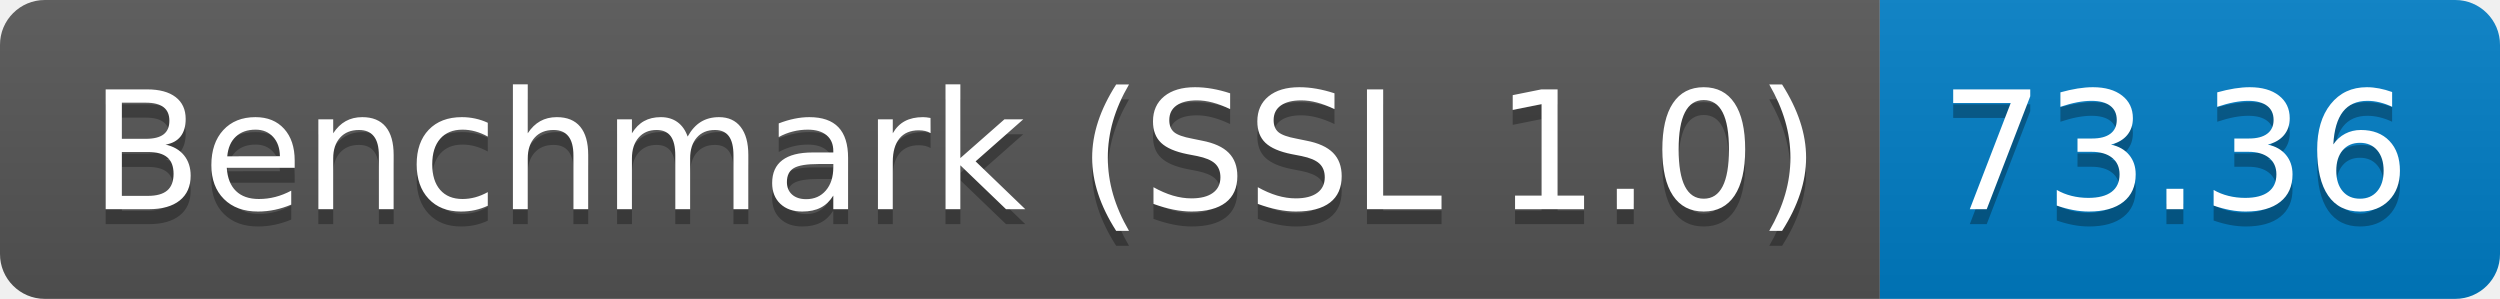
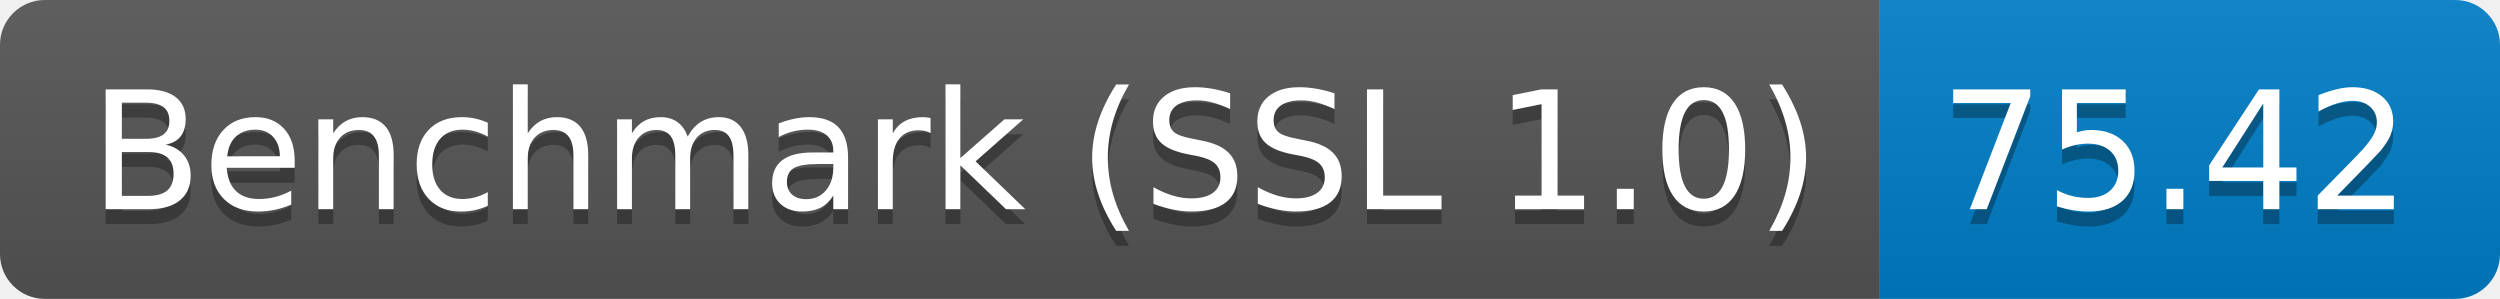
<svg xmlns="http://www.w3.org/2000/svg" height="20" width="167.3">
  <linearGradient id="smooth" x2="0" y2="100%">
    <stop offset="0" stop-color="#bbb" stop-opacity=".1" />
    <stop offset="1" stop-opacity=".1" />
  </linearGradient>
  <clipPath id="round">
    <rect fill="#fff" height="20" rx="3" width="167.3" />
  </clipPath>
  <g clip-path="url(#round)">
    <rect fill="#555" height="20" width="125.8" />
    <rect fill="#007ec6" height="20" width="41.5" x="125.8" />
    <rect fill="url(#smooth)" height="20" width="167.3" />
  </g>
  <g fill="#fff" font-family="DejaVu Sans,Verdana,Geneva,sans-serif" font-size="110" text-anchor="middle">
    <text fill="#010101" fill-opacity=".3" lengthAdjust="spacing" textLength="1158.0" transform="scale(0.1)" x="639.0" y="150">Benchmark (SSL 1.0)</text>
    <text lengthAdjust="spacing" textLength="1158.0" transform="scale(0.1)" x="639.0" y="140">Benchmark (SSL 1.0)</text>
-     <text fill="#010101" fill-opacity=".3" lengthAdjust="spacing" textLength="315.0" transform="scale(0.1)" x="1455.5" y="150">73.36</text>
-     <text lengthAdjust="spacing" textLength="315.0" transform="scale(0.1)" x="1455.5" y="140">73.36</text>
+     <text fill="#010101" fill-opacity=".3" lengthAdjust="spacing" textLength="315.0" transform="scale(0.1)" x="1455.5" y="150">75.42</text>
+     <text lengthAdjust="spacing" textLength="315.0" transform="scale(0.1)" x="1455.5" y="140">75.42</text>
  </g>
</svg>
